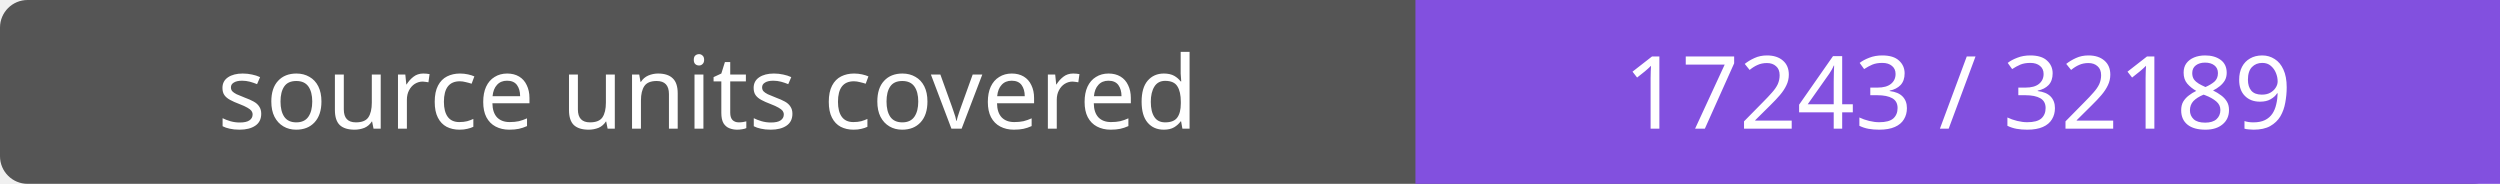
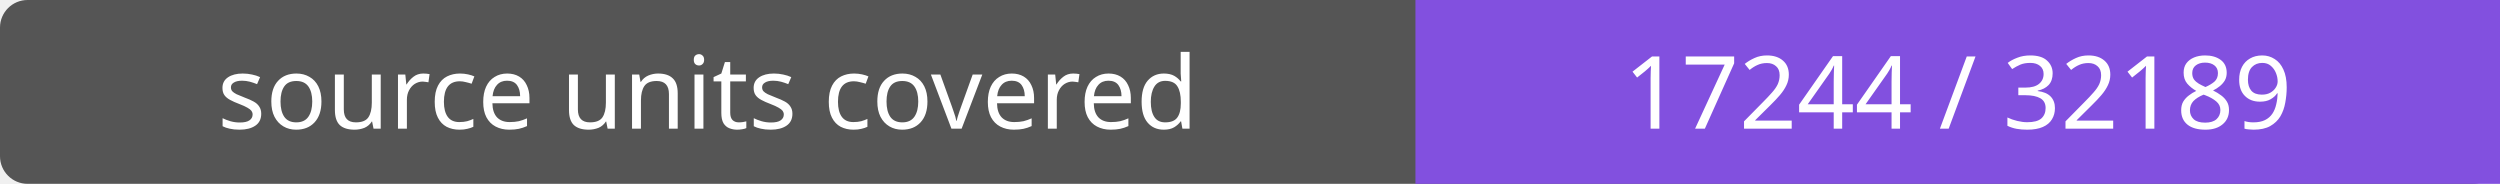
- <svg xmlns="http://www.w3.org/2000/svg" width="272" height="20" role="img" aria-label="source units covered: 17243 / 32189">
+ <svg xmlns="http://www.w3.org/2000/svg" width="272" height="20" role="img" aria-label="source units covered: 17244 / 32189">
  <rect width="272" height="20" rx="3" fill="#555" />
  <path fill="#8250df" d="M154 0h118v20H154z" />
  <g fill="#fff" text-anchor="middle" font-family="Verdana,sans-serif" font-size="11">
    <text x="77.0" y="14">source units covered</text>
-     <text x="213.0" y="14">17243 / 32189</text>
+     <text x="213.0" y="14">17244 / 32189</text>
  </g>
</svg>
